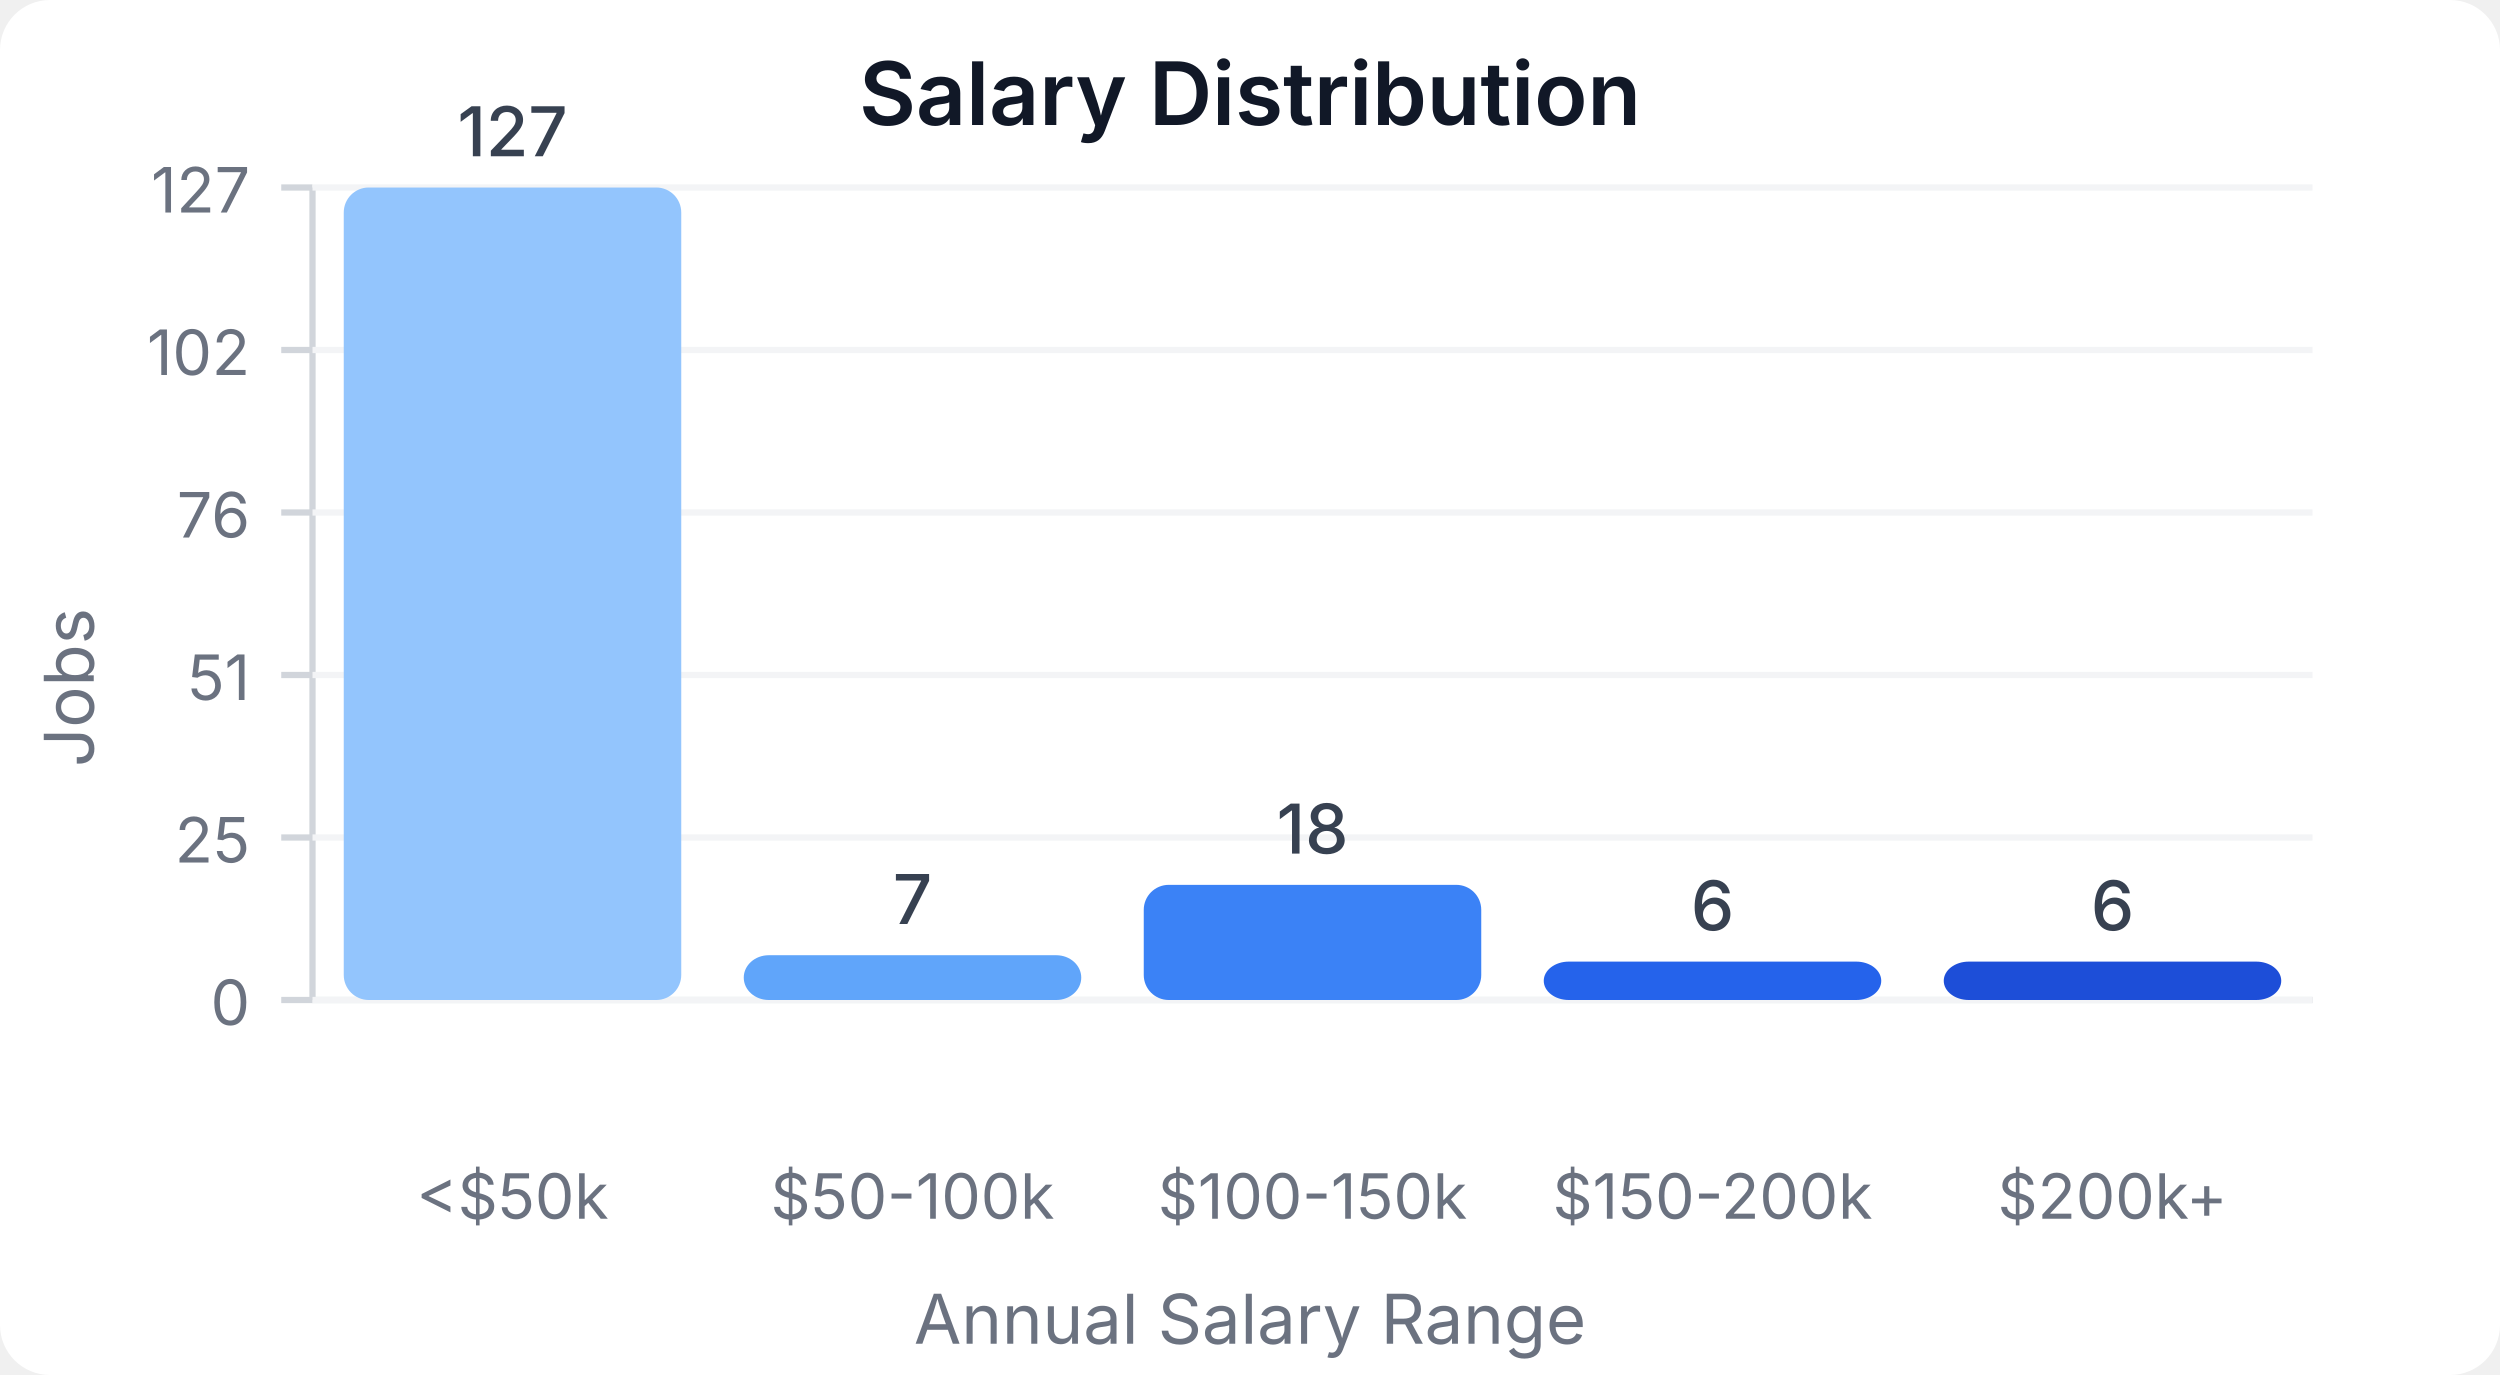
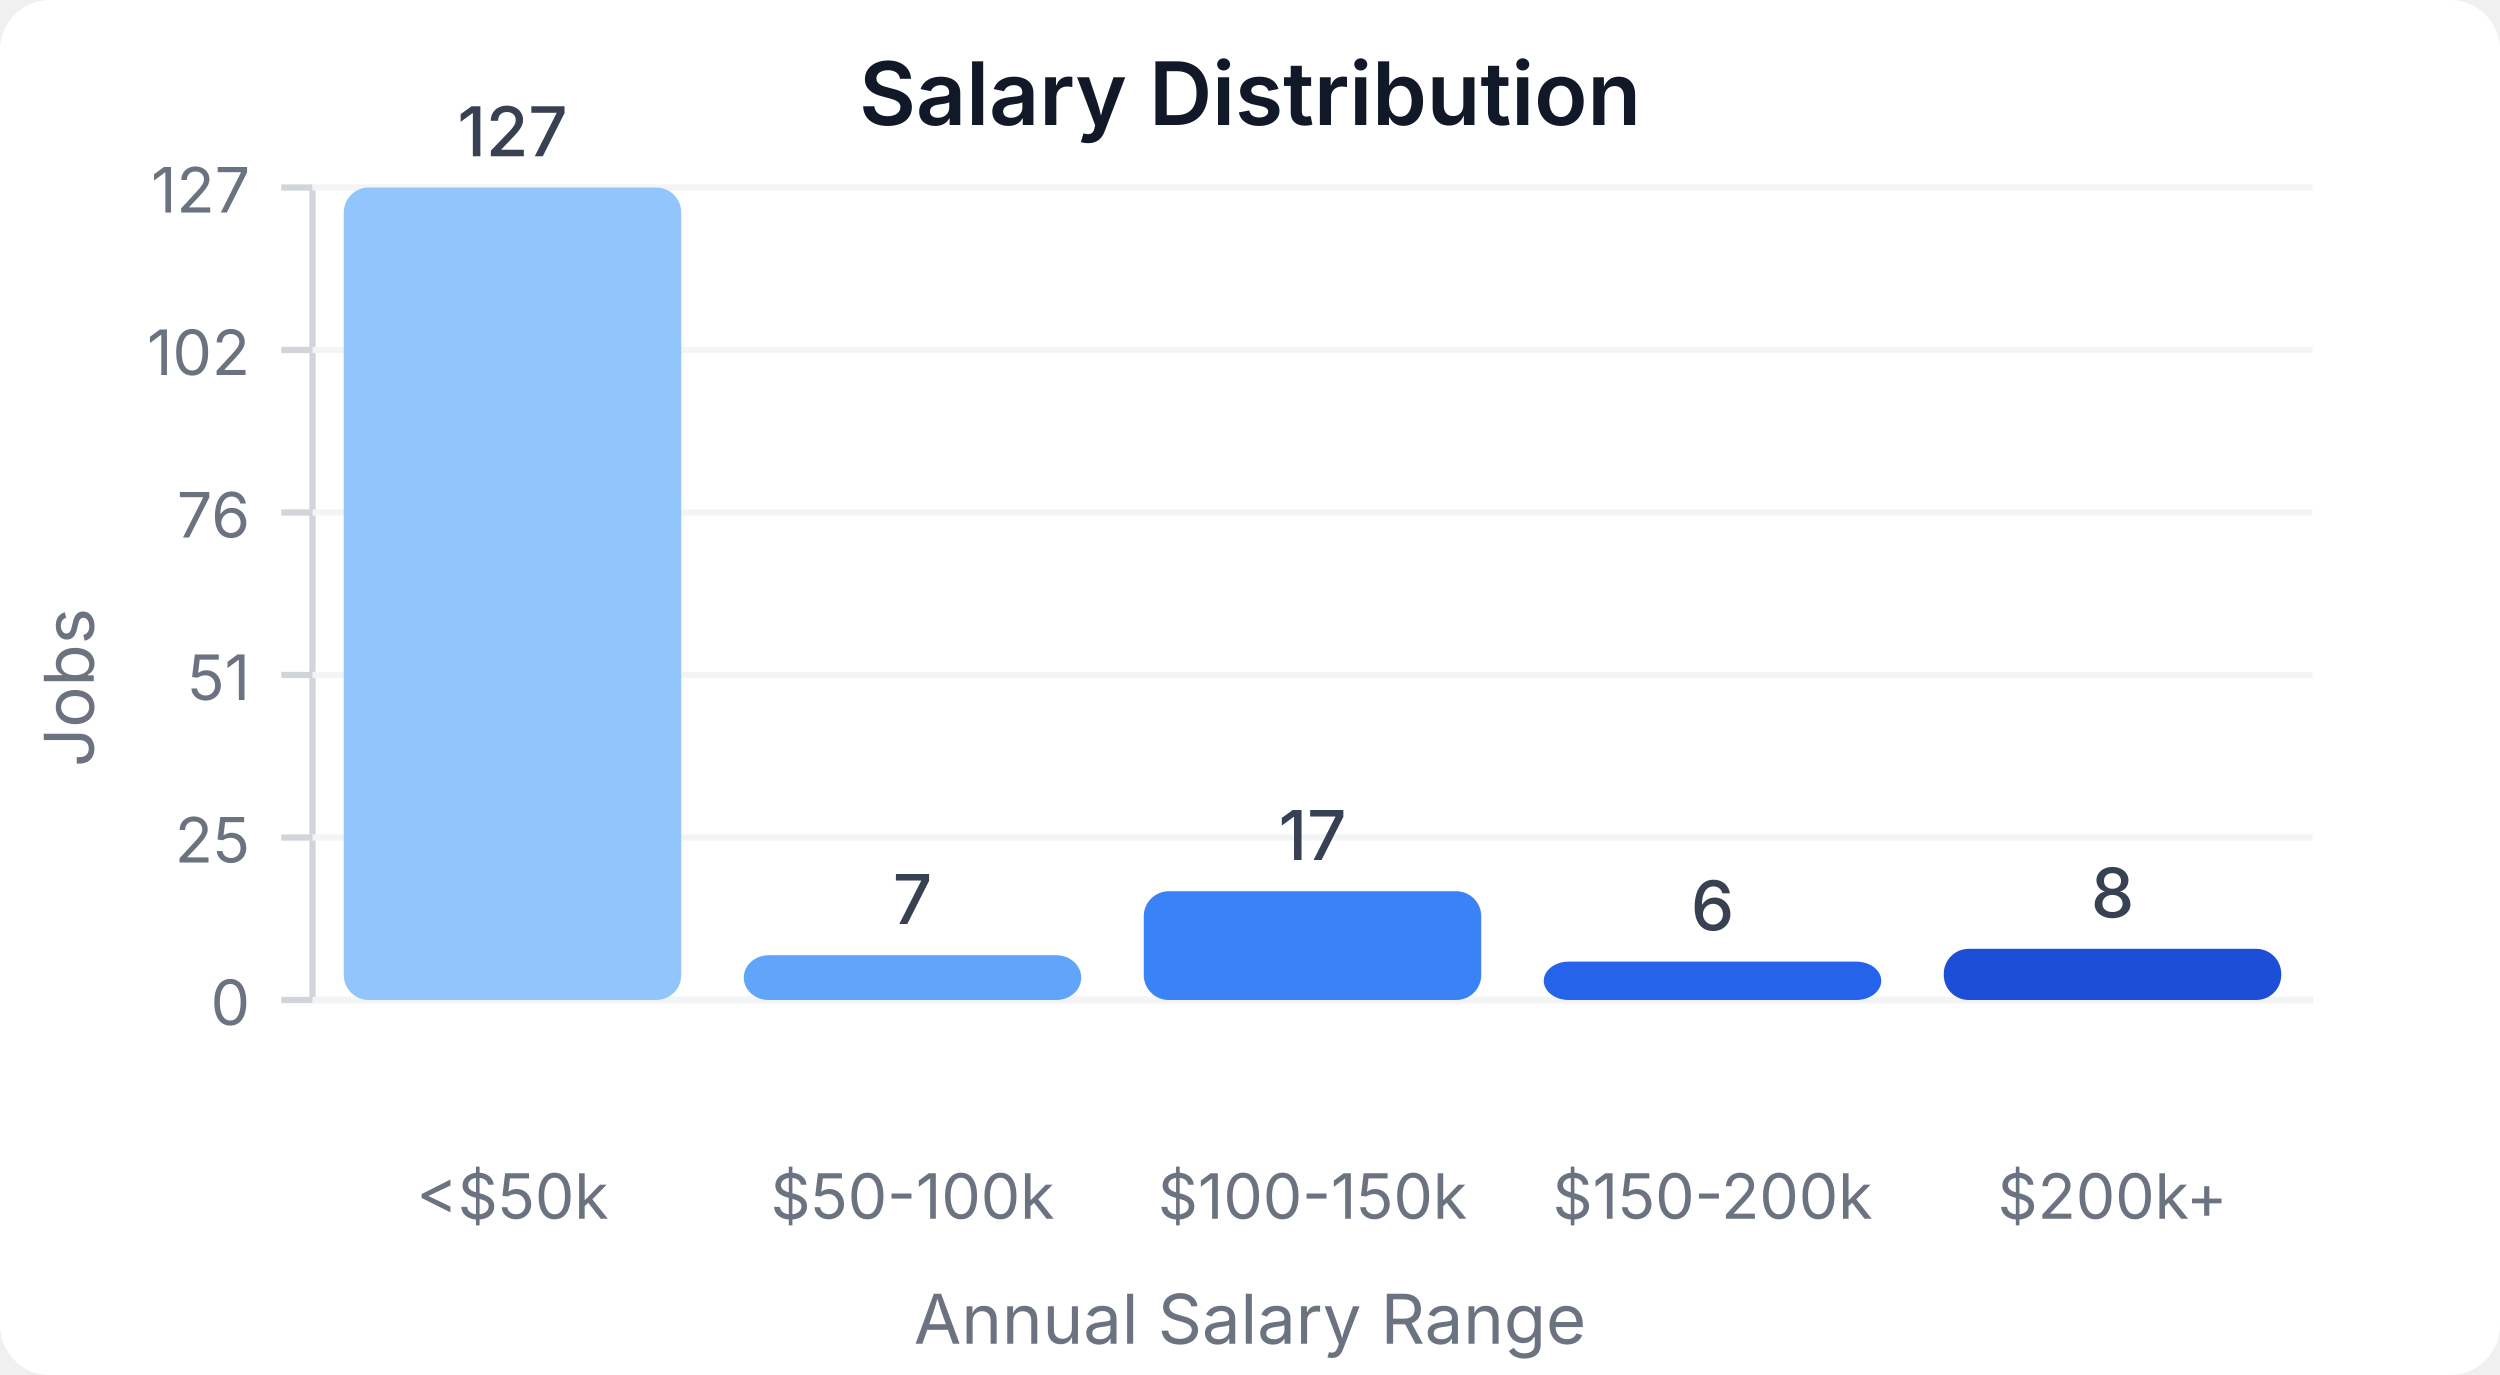
<svg xmlns="http://www.w3.org/2000/svg" width="400" height="220" viewBox="0 0 400 220">
  <style>
    text { font-family: system-ui, -apple-system, sans-serif; }
  </style>
  <rect width="400" height="220" fill="#ffffff" rx="8" />
  <text x="200" y="20" text-anchor="middle" font-size="14" font-weight="600" fill="#111827">Salary Distribution</text>
  <line x1="50" y1="30" x2="50" y2="160" stroke="#d1d5db" stroke-width="1" />
  <line x1="50" y1="160" x2="370" y2="160" stroke="#d1d5db" stroke-width="1" />
  <line x1="45" y1="160" x2="50" y2="160" stroke="#d1d5db" stroke-width="1" />
  <text x="40" y="164" text-anchor="end" font-size="10" fill="#6b7280">0</text>
  <line x1="50" y1="160" x2="370" y2="160" stroke="#f3f4f6" stroke-width="1" />
  <line x1="45" y1="134" x2="50" y2="134" stroke="#d1d5db" stroke-width="1" />
  <text x="40" y="138" text-anchor="end" font-size="10" fill="#6b7280">25</text>
  <line x1="50" y1="134" x2="370" y2="134" stroke="#f3f4f6" stroke-width="1" />
  <line x1="45" y1="108" x2="50" y2="108" stroke="#d1d5db" stroke-width="1" />
  <text x="40" y="112" text-anchor="end" font-size="10" fill="#6b7280">51</text>
  <line x1="50" y1="108" x2="370" y2="108" stroke="#f3f4f6" stroke-width="1" />
  <line x1="45" y1="82" x2="50" y2="82" stroke="#d1d5db" stroke-width="1" />
  <text x="40" y="86" text-anchor="end" font-size="10" fill="#6b7280">76</text>
  <line x1="50" y1="82" x2="370" y2="82" stroke="#f3f4f6" stroke-width="1" />
  <line x1="45" y1="56" x2="50" y2="56" stroke="#d1d5db" stroke-width="1" />
  <text x="40" y="60" text-anchor="end" font-size="10" fill="#6b7280">102</text>
  <line x1="50" y1="56" x2="370" y2="56" stroke="#f3f4f6" stroke-width="1" />
  <line x1="45" y1="30" x2="50" y2="30" stroke="#d1d5db" stroke-width="1" />
  <text x="40" y="34" text-anchor="end" font-size="10" fill="#6b7280">127</text>
  <line x1="50" y1="30" x2="370" y2="30" stroke="#f3f4f6" stroke-width="1" />
  <rect x="55" y="30" width="54" height="130" fill="#93c5fd" rx="4" />
  <text x="82" y="25" text-anchor="middle" font-size="11" fill="#374151" font-weight="500">127</text>
  <text x="82" y="195" text-anchor="middle" font-size="10" fill="#6b7280">&lt;$50k</text>
  <rect x="119" y="152.835" width="54" height="7.165" fill="#60a5fa" rx="4" />
  <text x="146" y="147.835" text-anchor="middle" font-size="11" fill="#374151" font-weight="500">7</text>
  <text x="146" y="195" text-anchor="middle" font-size="10" fill="#6b7280">$50-100k</text>
-   <rect x="183" y="141.575" width="54" height="18.425" fill="#3b82f6" rx="4" />
-   <text x="210" y="136.575" text-anchor="middle" font-size="11" fill="#374151" font-weight="500">18</text>
+   <rect x="183" y="142.598" width="54" height="17.402" fill="#3b82f6" rx="4" />
+   <text x="210" y="137.598" text-anchor="middle" font-size="11" fill="#374151" font-weight="500">17</text>
  <text x="210" y="195" text-anchor="middle" font-size="10" fill="#6b7280">$100-150k</text>
  <rect x="247" y="153.858" width="54" height="6.142" fill="#2563eb" rx="4" />
  <text x="274" y="148.858" text-anchor="middle" font-size="11" fill="#374151" font-weight="500">6</text>
  <text x="274" y="195" text-anchor="middle" font-size="10" fill="#6b7280">$150-200k</text>
-   <rect x="311" y="153.858" width="54" height="6.142" fill="#1d4ed8" rx="4" />
-   <text x="338" y="148.858" text-anchor="middle" font-size="11" fill="#374151" font-weight="500">6</text>
+   <rect x="311" y="151.811" width="54" height="8.189" fill="#1d4ed8" rx="4" />
+   <text x="338" y="146.811" text-anchor="middle" font-size="11" fill="#374151" font-weight="500">8</text>
  <text x="338" y="195" text-anchor="middle" font-size="10" fill="#6b7280">$200k+</text>
  <text x="15" y="110" text-anchor="middle" font-size="11" fill="#6b7280" transform="rotate(-90, 15, 110)">Jobs</text>
  <text x="200" y="215" text-anchor="middle" font-size="11" fill="#6b7280">Annual Salary Range</text>
</svg>
